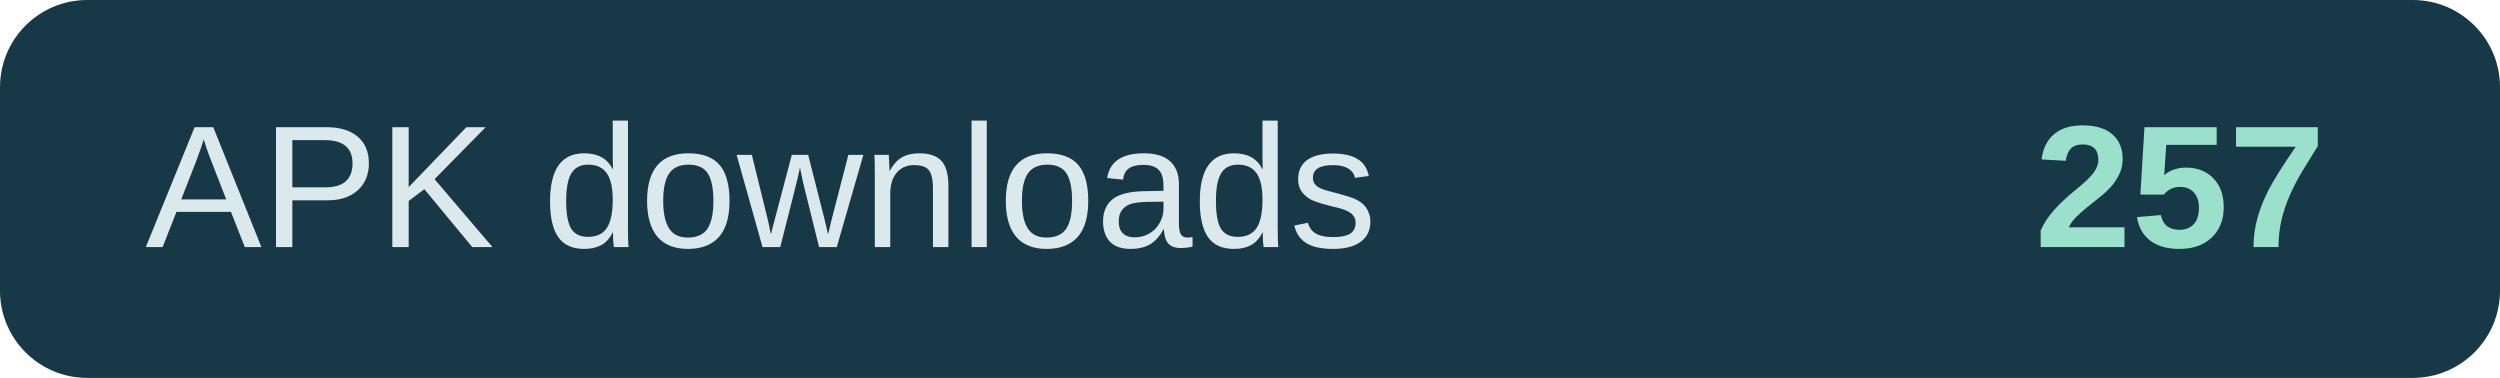
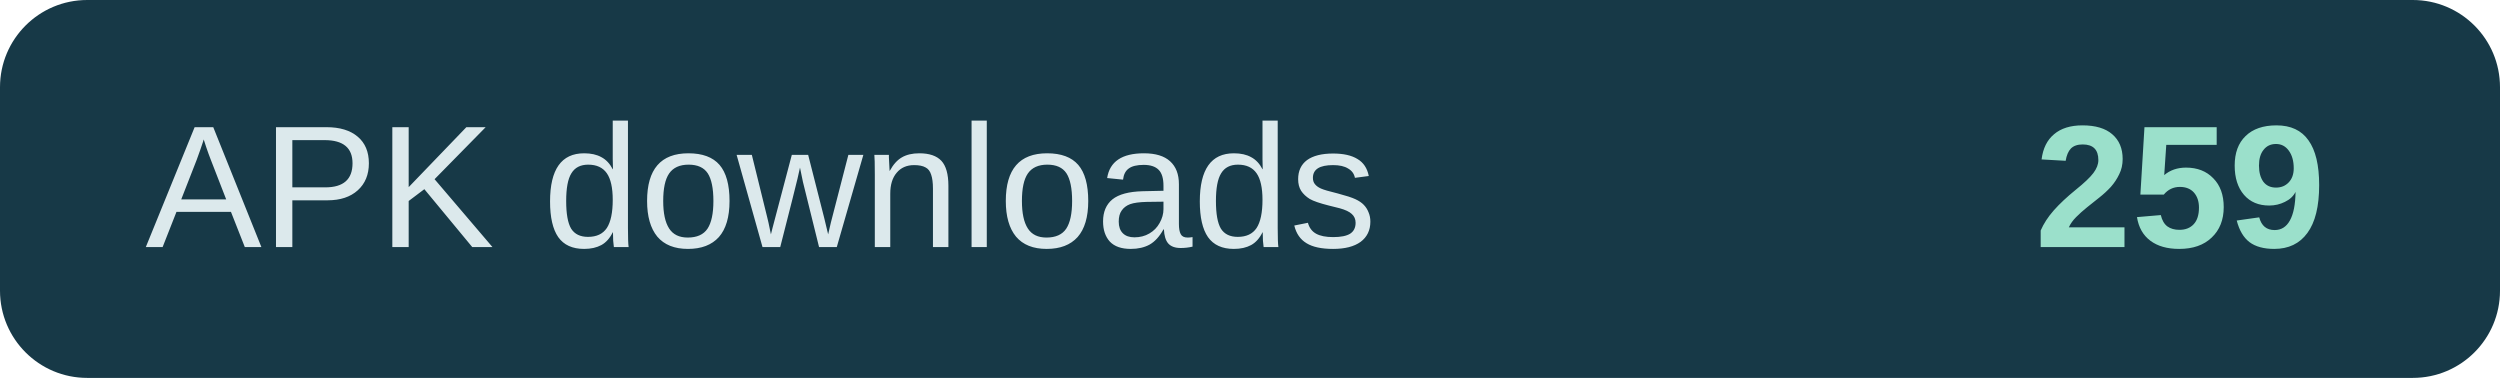
- <svg xmlns="http://www.w3.org/2000/svg" width="172" height="26" role="img" aria-label="APK downloads: 257">
+ <svg xmlns="http://www.w3.org/2000/svg" width="172" height="26" role="img" aria-label="APK downloads: 259">
  <rect width="172" height="26" rx="6" fill="#173947" />
  <text x="10" y="17" fill="#dce9ec" font-family="Arial,sans-serif" font-size="12">APK downloads</text>
-   <text x="160" y="17" text-anchor="end" fill="#9be0cb" font-family="Arial,sans-serif" font-size="12" font-weight="700">257</text>
+   <text x="160" y="17" text-anchor="end" fill="#9be0cb" font-family="Arial,sans-serif" font-size="12" font-weight="700">259</text>
</svg>
